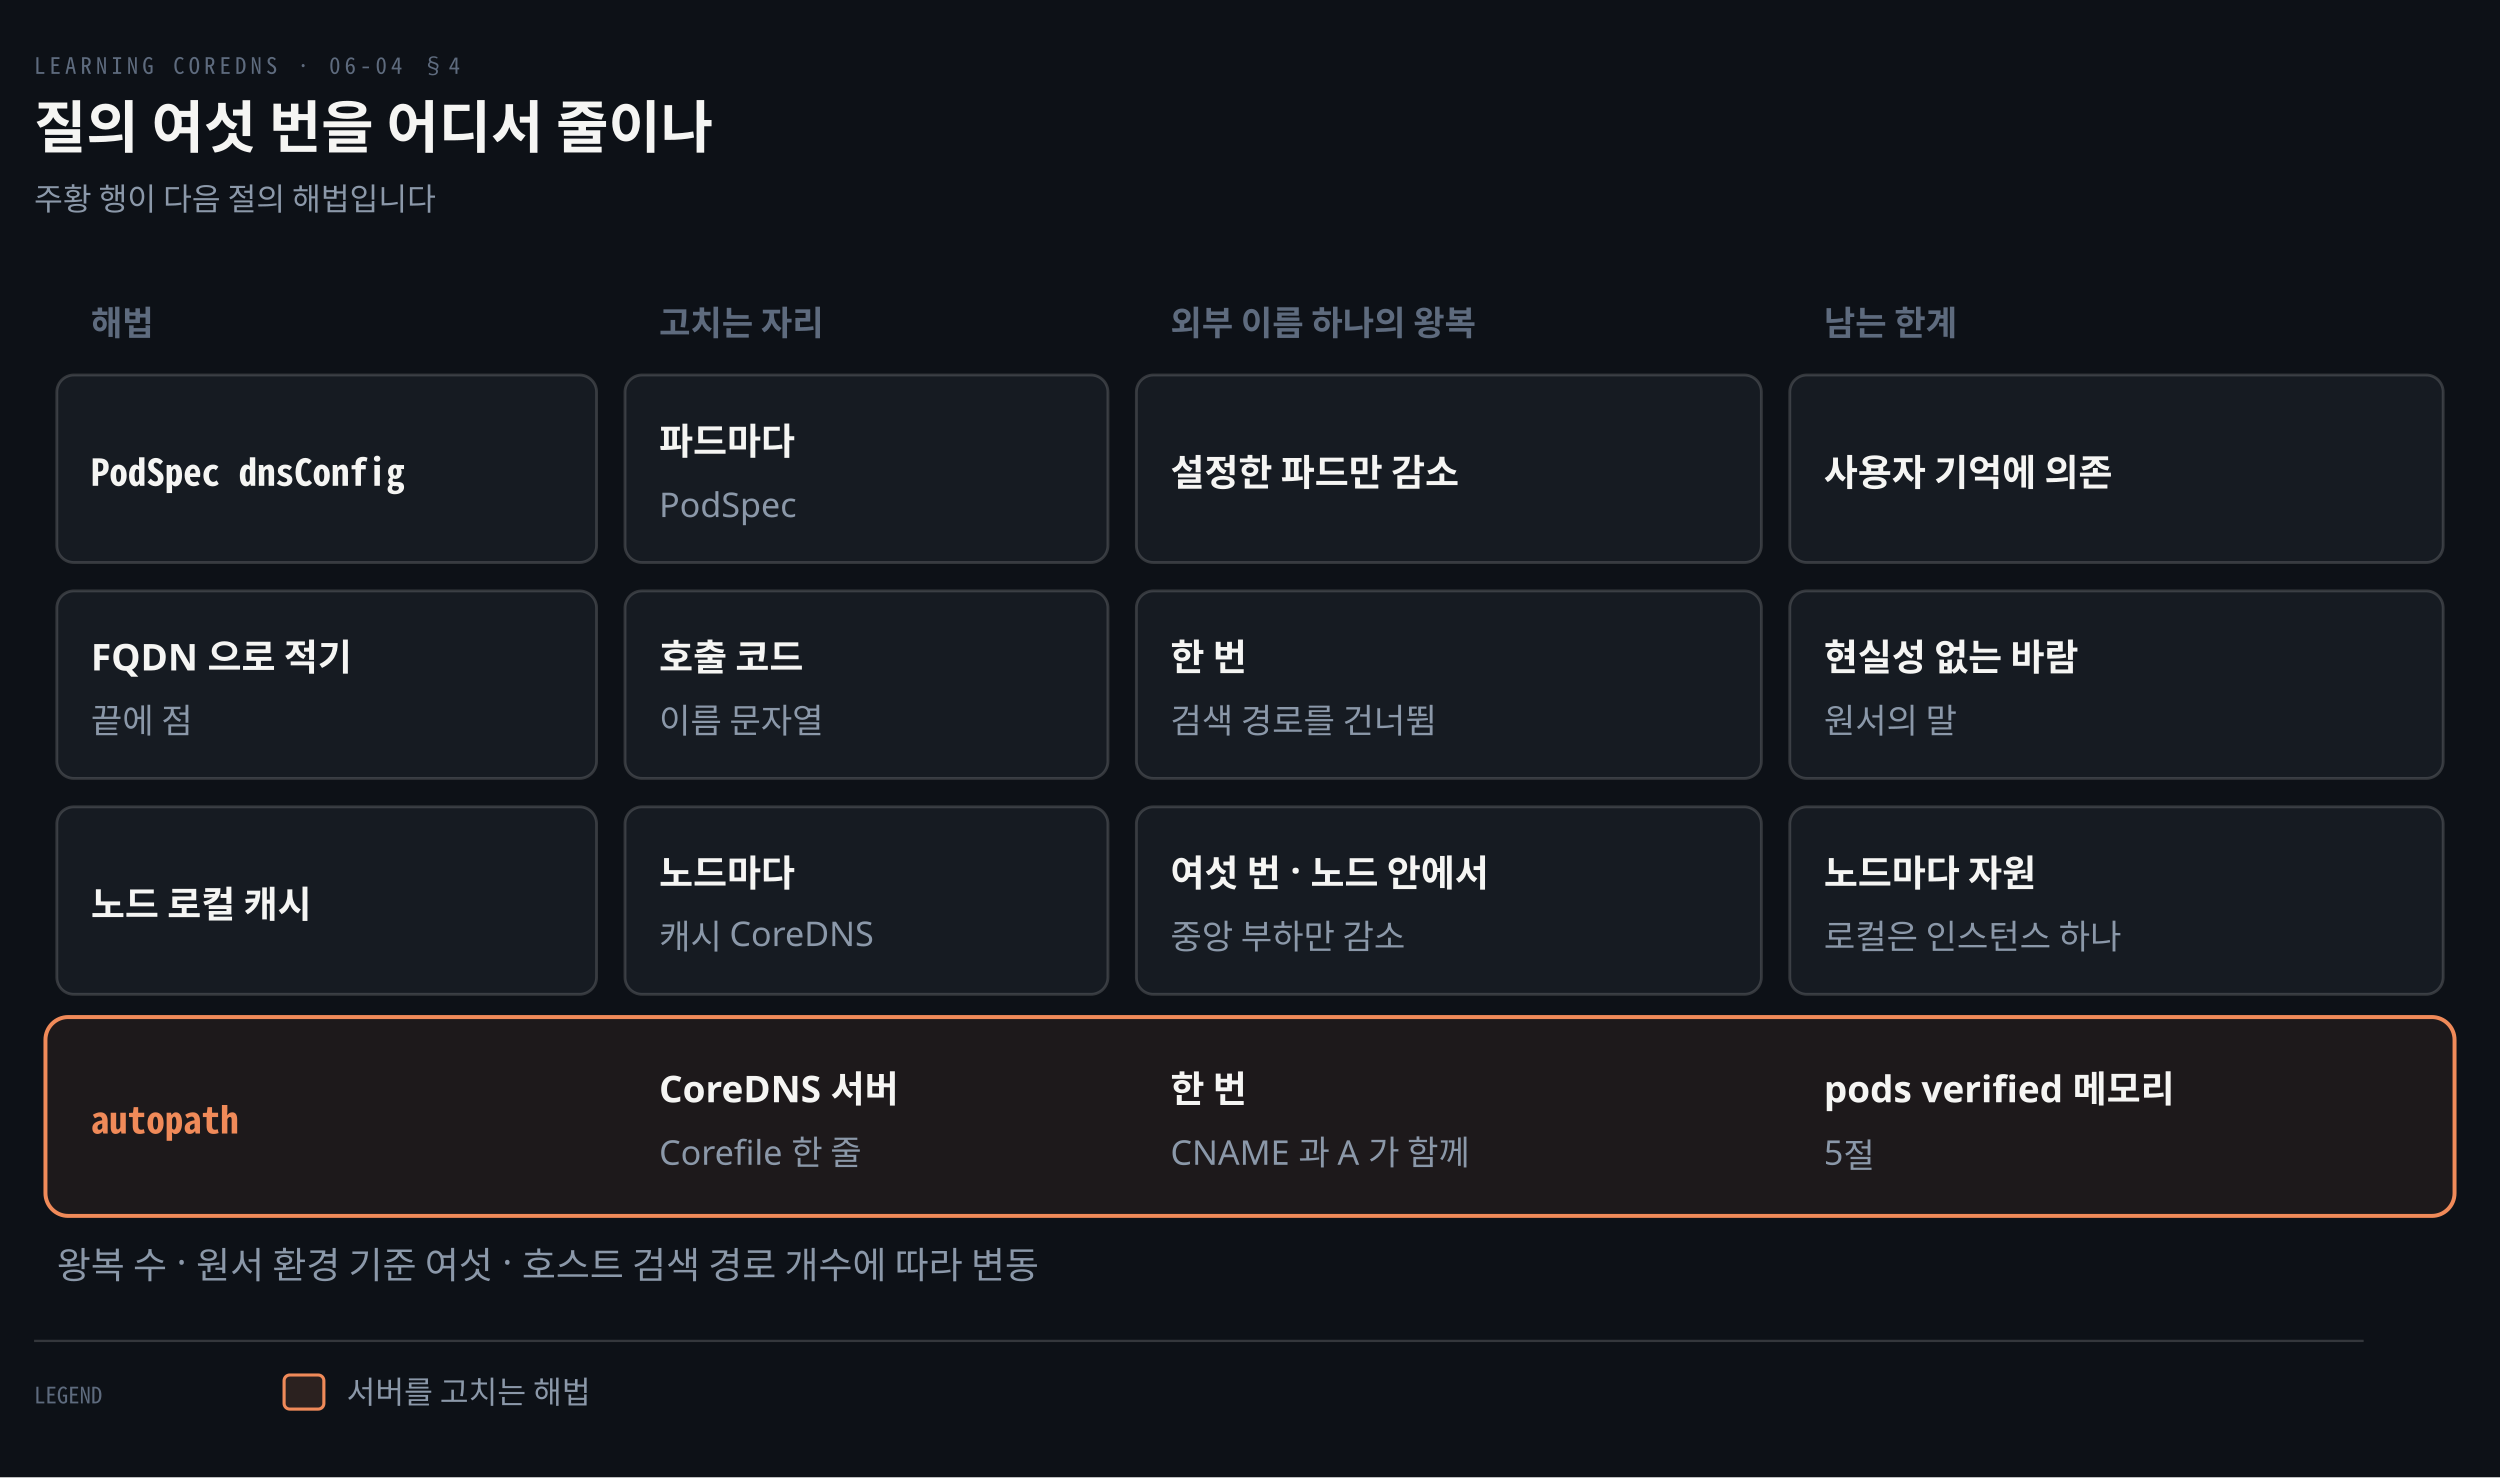
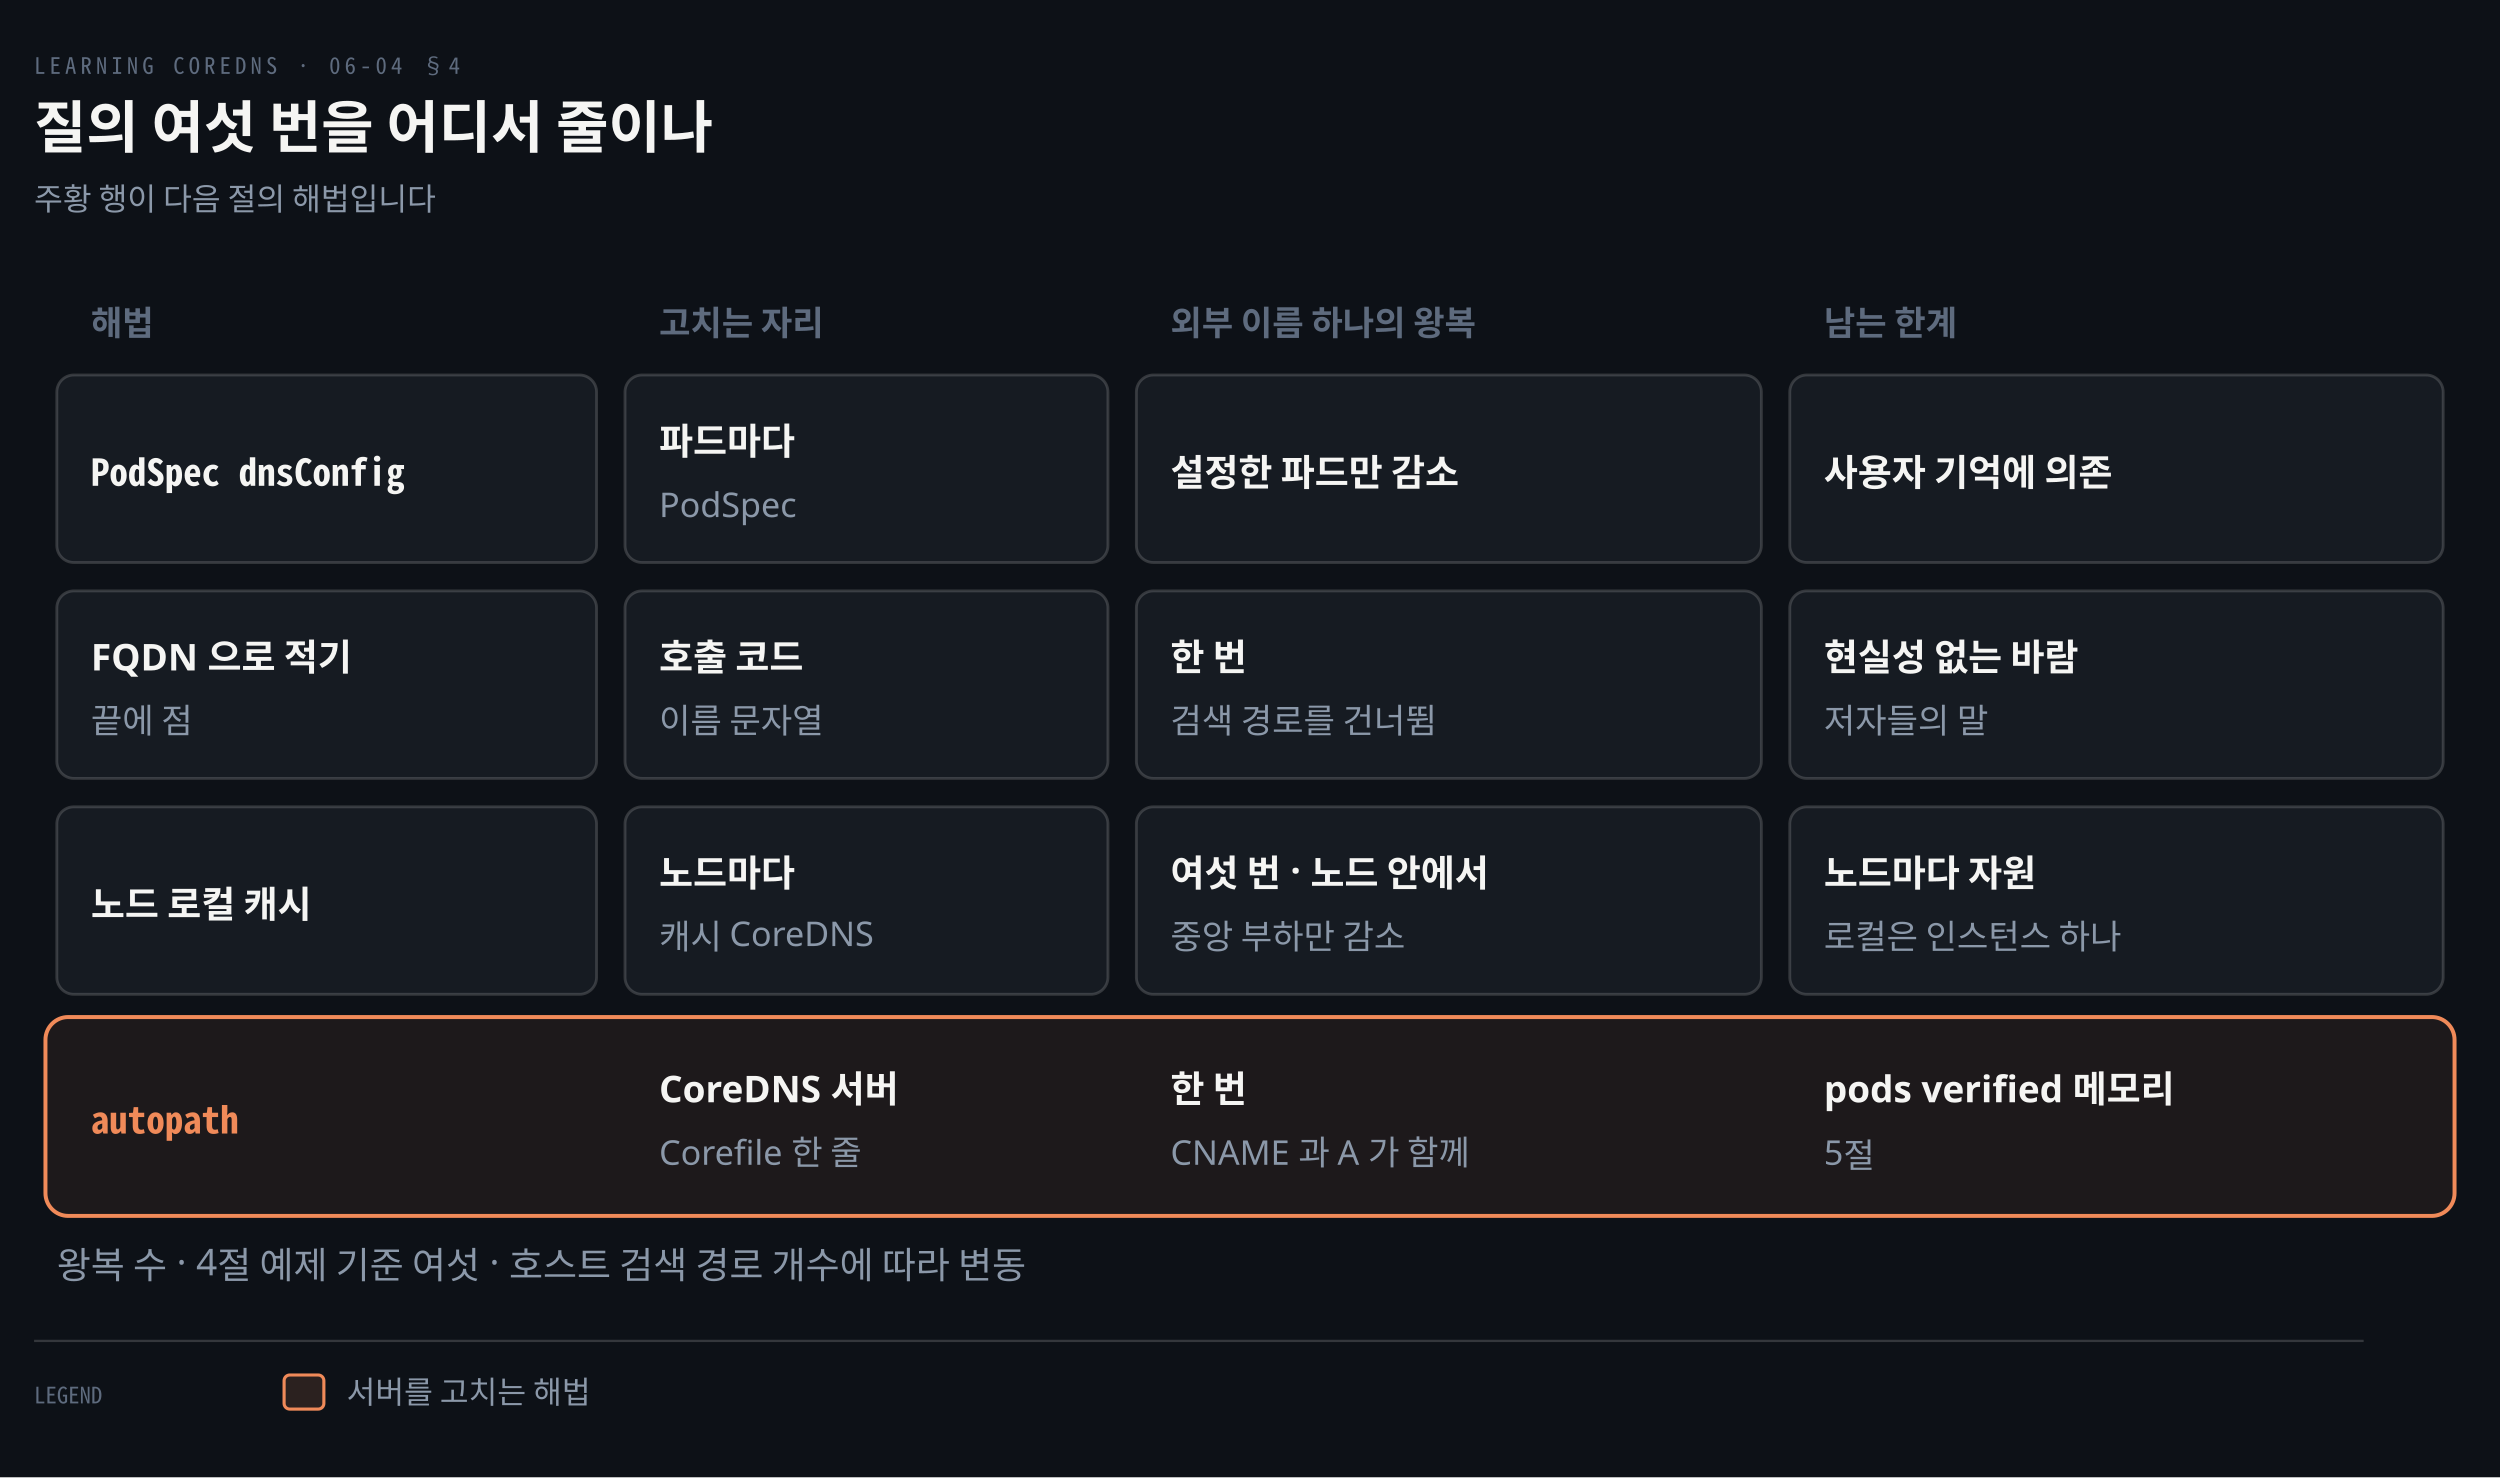
<svg xmlns="http://www.w3.org/2000/svg" viewBox="0 0 880 520" width="100%" role="img" aria-labelledby="dt dd">
  <defs>
    <marker id="ar" viewBox="0 0 8 8" refX="7" refY="4" markerWidth="6.5" markerHeight="6.5" orient="auto">
      <path d="M0 0 L8 4 L0 8 z" fill="#8B98A9" />
    </marker>
    <marker id="ok" viewBox="0 0 8 8" refX="7" refY="4" markerWidth="6.5" markerHeight="6.5" orient="auto">
      <path d="M0 0 L8 4 L0 8 z" fill="#3FB98C" />
    </marker>
    <marker id="warn" viewBox="0 0 8 8" refX="7" refY="4" markerWidth="6.5" markerHeight="6.5" orient="auto">
      <path d="M0 0 L8 4 L0 8 z" fill="#E3B341" />
    </marker>
    <marker id="bad" viewBox="0 0 8 8" refX="7" refY="4" markerWidth="6.5" markerHeight="6.5" orient="auto">
      <path d="M0 0 L8 4 L0 8 z" fill="#F0616D" />
    </marker>
    <marker id="info" viewBox="0 0 8 8" refX="7" refY="4" markerWidth="6.5" markerHeight="6.5" orient="auto">
      <path d="M0 0 L8 4 L0 8 z" fill="#6A95D8" />
    </marker>
    <marker id="acc" viewBox="0 0 8 8" refX="7" refY="4" markerWidth="6.5" markerHeight="6.5" orient="auto">
      <path d="M0 0 L8 4 L0 8 z" fill="#F08A59" />
    </marker>
    <marker id="soft" viewBox="0 0 8 8" refX="7" refY="4" markerWidth="6.5" markerHeight="6.5" orient="auto">
      <path d="M0 0 L8 4 L0 8 z" fill="#5E6B7E" />
    </marker>
  </defs>
  <rect width="880" height="520" fill="#0D1117" />
  <text x="12" y="26" font-family="'Geist Mono','Noto Sans Mono CJK KR',monospace" font-size="8" letter-spacing="0.18em" fill="#5E6B7E">LEARNING COREDNS · 06-04 §4</text>
  <text x="12" y="52" font-family="'Geist','Apple SD Gothic Neo','Noto Sans KR','Malgun Gothic',sans-serif" font-size="20" font-weight="600" fill="#F5F5F3">질의 여섯 번을 어디서 줄이나</text>
  <text x="12" y="74" font-family="'Geist','Apple SD Gothic Neo','Noto Sans KR','Malgun Gothic',sans-serif" font-size="11" fill="#8B98A9">주황 행이 다음 절의 해법입니다</text>
  <text x="32" y="118" text-anchor="start" font-family="'Geist','Apple SD Gothic Neo','Noto Sans KR','Malgun Gothic',sans-serif" font-size="12" font-weight="600" fill="#5E6B7E">해법</text>
  <text x="232" y="118" text-anchor="start" font-family="'Geist','Apple SD Gothic Neo','Noto Sans KR','Malgun Gothic',sans-serif" font-size="12" font-weight="600" fill="#5E6B7E">고치는 자리</text>
  <text x="412" y="118" text-anchor="start" font-family="'Geist','Apple SD Gothic Neo','Noto Sans KR','Malgun Gothic',sans-serif" font-size="12" font-weight="600" fill="#5E6B7E">외부 이름 하나의 왕복</text>
  <text x="642" y="118" text-anchor="start" font-family="'Geist','Apple SD Gothic Neo','Noto Sans KR','Malgun Gothic',sans-serif" font-size="12" font-weight="600" fill="#5E6B7E">남는 한계</text>
  <rect x="20" y="132" width="190" height="66" rx="6" fill="#161B22" stroke="rgba(191,192,192,0.22)" stroke-width="1.0" />
  <text x="32" y="171" text-anchor="start" font-family="'Geist Mono','Noto Sans Mono CJK KR',monospace" font-size="13" font-weight="600" fill="#F5F5F3">PodSpec dnsConfig</text>
  <rect x="220" y="132" width="170" height="66" rx="6" fill="#161B22" stroke="rgba(191,192,192,0.22)" stroke-width="1.0" />
  <text x="232" y="160" text-anchor="start" font-family="'Geist','Apple SD Gothic Neo','Noto Sans KR','Malgun Gothic',sans-serif" font-size="13" font-weight="600" fill="#F5F5F3">파드마다</text>
  <text x="232" y="182" text-anchor="start" font-family="'Geist','Apple SD Gothic Neo','Noto Sans KR','Malgun Gothic',sans-serif" font-size="12" font-weight="400" fill="#8B98A9">PodSpec</text>
  <rect x="400" y="132" width="220" height="66" rx="6" fill="#161B22" stroke="rgba(191,192,192,0.22)" stroke-width="1.0" />
  <text x="412" y="171" text-anchor="start" font-family="'Geist','Apple SD Gothic Neo','Noto Sans KR','Malgun Gothic',sans-serif" font-size="13" font-weight="600" fill="#F5F5F3">설정한 파드만 감소</text>
  <rect x="630" y="132" width="230" height="66" rx="6" fill="#161B22" stroke="rgba(191,192,192,0.22)" stroke-width="1.0" />
  <text x="642" y="171" text-anchor="start" font-family="'Geist','Apple SD Gothic Neo','Noto Sans KR','Malgun Gothic',sans-serif" font-size="13" font-weight="600" fill="#F5F5F3">사용자 기억에 의존</text>
  <rect x="20" y="208" width="190" height="66" rx="6" fill="#161B22" stroke="rgba(191,192,192,0.22)" stroke-width="1.0" />
  <text x="32" y="236" text-anchor="start" font-family="'Geist','Apple SD Gothic Neo','Noto Sans KR','Malgun Gothic',sans-serif" font-size="13" font-weight="600" fill="#F5F5F3">FQDN 으로 적기</text>
  <text x="32" y="258" text-anchor="start" font-family="'Geist','Apple SD Gothic Neo','Noto Sans KR','Malgun Gothic',sans-serif" font-size="12" font-weight="400" fill="#8B98A9">끝에 점</text>
  <rect x="220" y="208" width="170" height="66" rx="6" fill="#161B22" stroke="rgba(191,192,192,0.22)" stroke-width="1.0" />
  <text x="232" y="236" text-anchor="start" font-family="'Geist','Apple SD Gothic Neo','Noto Sans KR','Malgun Gothic',sans-serif" font-size="13" font-weight="600" fill="#F5F5F3">호출 코드</text>
  <text x="232" y="258" text-anchor="start" font-family="'Geist','Apple SD Gothic Neo','Noto Sans KR','Malgun Gothic',sans-serif" font-size="12" font-weight="400" fill="#8B98A9">이름 문자열</text>
  <rect x="400" y="208" width="220" height="66" rx="6" fill="#161B22" stroke="rgba(191,192,192,0.22)" stroke-width="1.0" />
  <text x="412" y="236" text-anchor="start" font-family="'Geist','Apple SD Gothic Neo','Noto Sans KR','Malgun Gothic',sans-serif" font-size="13" font-weight="600" fill="#F5F5F3">한 번</text>
  <text x="412" y="258" text-anchor="start" font-family="'Geist','Apple SD Gothic Neo','Noto Sans KR','Malgun Gothic',sans-serif" font-size="12" font-weight="400" fill="#8B98A9">검색 경로를 건너뜀</text>
  <rect x="630" y="208" width="230" height="66" rx="6" fill="#161B22" stroke="rgba(191,192,192,0.22)" stroke-width="1.0" />
  <text x="642" y="236" text-anchor="start" font-family="'Geist','Apple SD Gothic Neo','Noto Sans KR','Malgun Gothic',sans-serif" font-size="13" font-weight="600" fill="#F5F5F3">현실성 없는 바람</text>
-   <text x="642" y="258" text-anchor="start" font-family="'Geist','Apple SD Gothic Neo','Noto Sans KR','Malgun Gothic',sans-serif" font-size="12" font-weight="400" fill="#8B98A9">원서의 말</text>
+   <text x="642" y="258" text-anchor="start" font-family="'Geist','Apple SD Gothic Neo','Noto Sans KR','Malgun Gothic',sans-serif" font-size="12" font-weight="400" fill="#8B98A9">저자들의 말</text>
  <rect x="20" y="284" width="190" height="66" rx="6" fill="#161B22" stroke="rgba(191,192,192,0.22)" stroke-width="1.0" />
  <text x="32" y="323" text-anchor="start" font-family="'Geist','Apple SD Gothic Neo','Noto Sans KR','Malgun Gothic',sans-serif" font-size="13" font-weight="600" fill="#F5F5F3">노드 로컬 캐시</text>
  <rect x="220" y="284" width="170" height="66" rx="6" fill="#161B22" stroke="rgba(191,192,192,0.22)" stroke-width="1.0" />
  <text x="232" y="312" text-anchor="start" font-family="'Geist','Apple SD Gothic Neo','Noto Sans KR','Malgun Gothic',sans-serif" font-size="13" font-weight="600" fill="#F5F5F3">노드마다</text>
  <text x="232" y="334" text-anchor="start" font-family="'Geist','Apple SD Gothic Neo','Noto Sans KR','Malgun Gothic',sans-serif" font-size="12" font-weight="400" fill="#8B98A9">캐시 CoreDNS</text>
  <rect x="400" y="284" width="220" height="66" rx="6" fill="#161B22" stroke="rgba(191,192,192,0.22)" stroke-width="1.0" />
  <text x="412" y="312" text-anchor="start" font-family="'Geist','Apple SD Gothic Neo','Noto Sans KR','Malgun Gothic',sans-serif" font-size="13" font-weight="600" fill="#F5F5F3">여섯 번 · 노드 안에서</text>
  <text x="412" y="334" text-anchor="start" font-family="'Geist','Apple SD Gothic Neo','Noto Sans KR','Malgun Gothic',sans-serif" font-size="12" font-weight="400" fill="#8B98A9">중앙 부하만 감소</text>
  <rect x="630" y="284" width="230" height="66" rx="6" fill="#161B22" stroke="rgba(191,192,192,0.22)" stroke-width="1.0" />
  <text x="642" y="312" text-anchor="start" font-family="'Geist','Apple SD Gothic Neo','Noto Sans KR','Malgun Gothic',sans-serif" font-size="13" font-weight="600" fill="#F5F5F3">노드마다 자원</text>
  <text x="642" y="334" text-anchor="start" font-family="'Geist','Apple SD Gothic Neo','Noto Sans KR','Malgun Gothic',sans-serif" font-size="12" font-weight="400" fill="#8B98A9">로컬은 인스턴스 하나</text>
  <rect x="16" y="358" width="848" height="70" rx="8" fill="#F08A5912" stroke="#F08A59" stroke-width="1.4" />
  <text x="32" y="399" text-anchor="start" font-family="'Geist Mono','Noto Sans Mono CJK KR',monospace" font-size="13" font-weight="600" fill="#F08A59">autopath</text>
  <text x="232" y="388" text-anchor="start" font-family="'Geist','Apple SD Gothic Neo','Noto Sans KR','Malgun Gothic',sans-serif" font-size="13" font-weight="600" fill="#F5F5F3">CoreDNS 서버</text>
  <text x="232" y="410" text-anchor="start" font-family="'Geist','Apple SD Gothic Neo','Noto Sans KR','Malgun Gothic',sans-serif" font-size="12" font-weight="400" fill="#8B98A9">Corefile 한 줄</text>
  <text x="412" y="388" text-anchor="start" font-family="'Geist','Apple SD Gothic Neo','Noto Sans KR','Malgun Gothic',sans-serif" font-size="13" font-weight="600" fill="#F5F5F3">한 번</text>
  <text x="412" y="410" text-anchor="start" font-family="'Geist','Apple SD Gothic Neo','Noto Sans KR','Malgun Gothic',sans-serif" font-size="12" font-weight="400" fill="#8B98A9">CNAME 과 A 가 함께</text>
  <text x="642" y="388" text-anchor="start" font-family="'Geist','Apple SD Gothic Neo','Noto Sans KR','Malgun Gothic',sans-serif" font-size="13" font-weight="600" fill="#F5F5F3">pods verified 메모리</text>
  <text x="642" y="410" text-anchor="start" font-family="'Geist','Apple SD Gothic Neo','Noto Sans KR','Malgun Gothic',sans-serif" font-size="12" font-weight="400" fill="#8B98A9">5절</text>
-   <text x="20" y="450" text-anchor="start" font-family="'Geist','Apple SD Gothic Neo','Noto Sans KR','Malgun Gothic',sans-serif" font-size="13" font-weight="400" fill="#8B98A9">왕복 수 · 원서 환경 기준 여섯 · 호스트 검색 경로 개수에 따라 변동</text>
+   <text x="20" y="450" text-anchor="start" font-family="'Geist','Apple SD Gothic Neo','Noto Sans KR','Malgun Gothic',sans-serif" font-size="13" font-weight="400" fill="#8B98A9">왕복 수 · 4절 예제 기준 여섯 · 호스트 검색 경로 개수에 따라 변동</text>
  <line x1="12" y1="472" x2="832" y2="472" stroke="rgba(191,192,192,0.22)" stroke-width="0.8" />
  <text x="12" y="494" text-anchor="start" font-family="'Geist Mono','Noto Sans Mono CJK KR',monospace" font-size="8" font-weight="400" fill="#5E6B7E">LEGEND</text>
  <rect x="100" y="484" width="14" height="12" rx="2" fill="#F08A5922" stroke="#F08A59" stroke-width="1.1" />
  <text x="122" y="494" text-anchor="start" font-family="'Geist','Apple SD Gothic Neo','Noto Sans KR','Malgun Gothic',sans-serif" font-size="11" font-weight="400" fill="#8B98A9">서버를 고치는 해법</text>
</svg>
